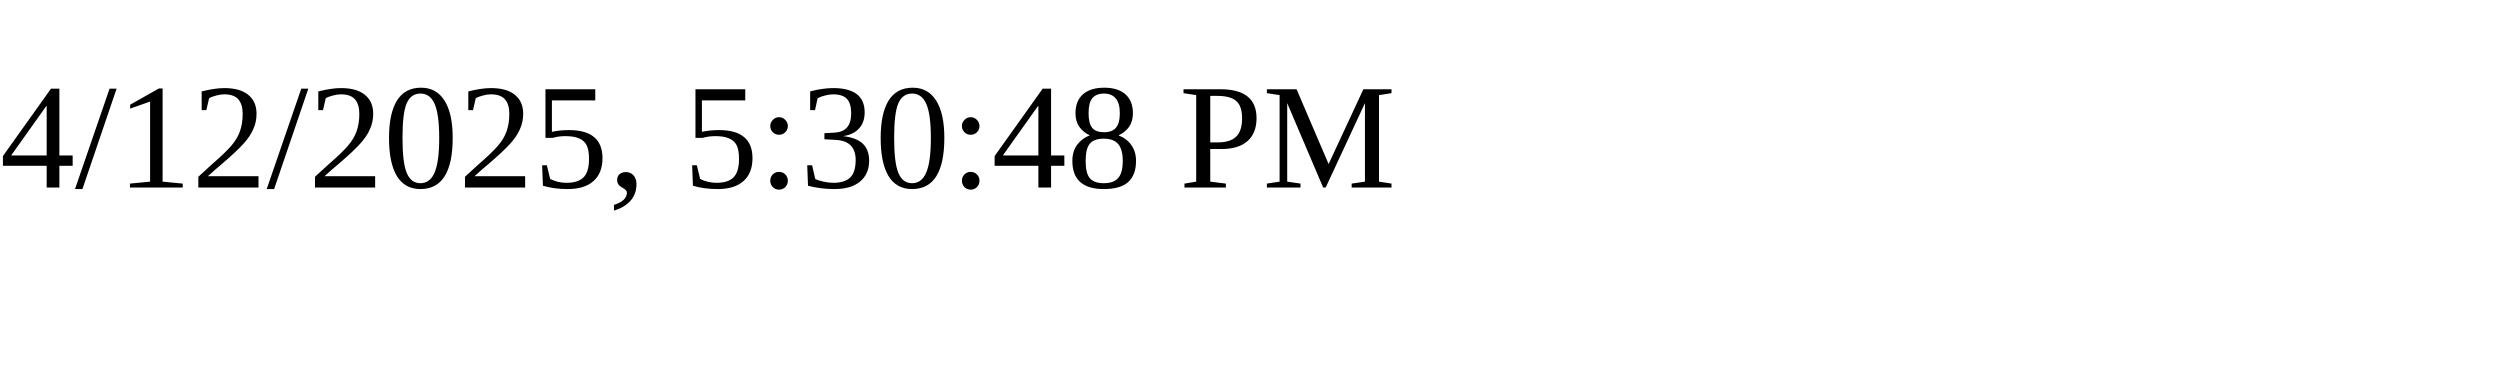
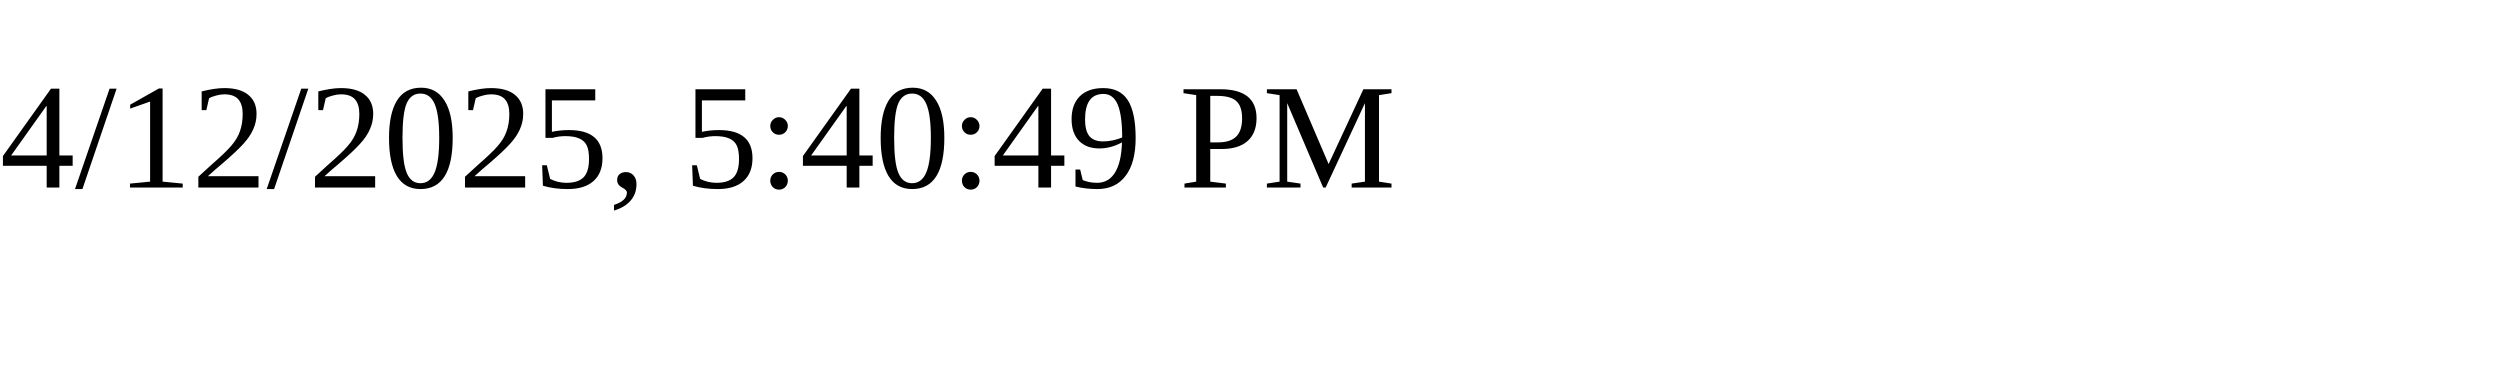
<svg xmlns="http://www.w3.org/2000/svg" height="30" width="200">
-   <text x="0" y="15">4/12/2025, 5:30:48 PM</text>
+   <text x="0" y="15">4/12/2025, 5:40:49 PM</text>
</svg>
